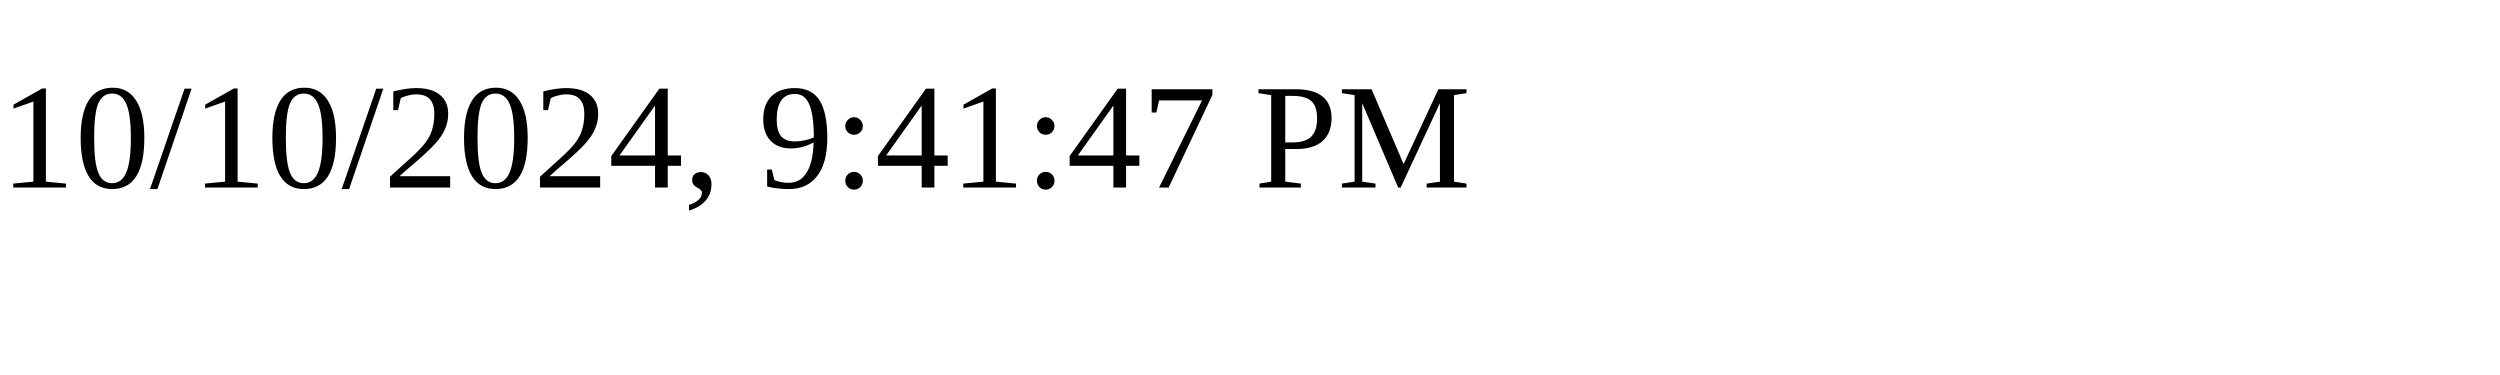
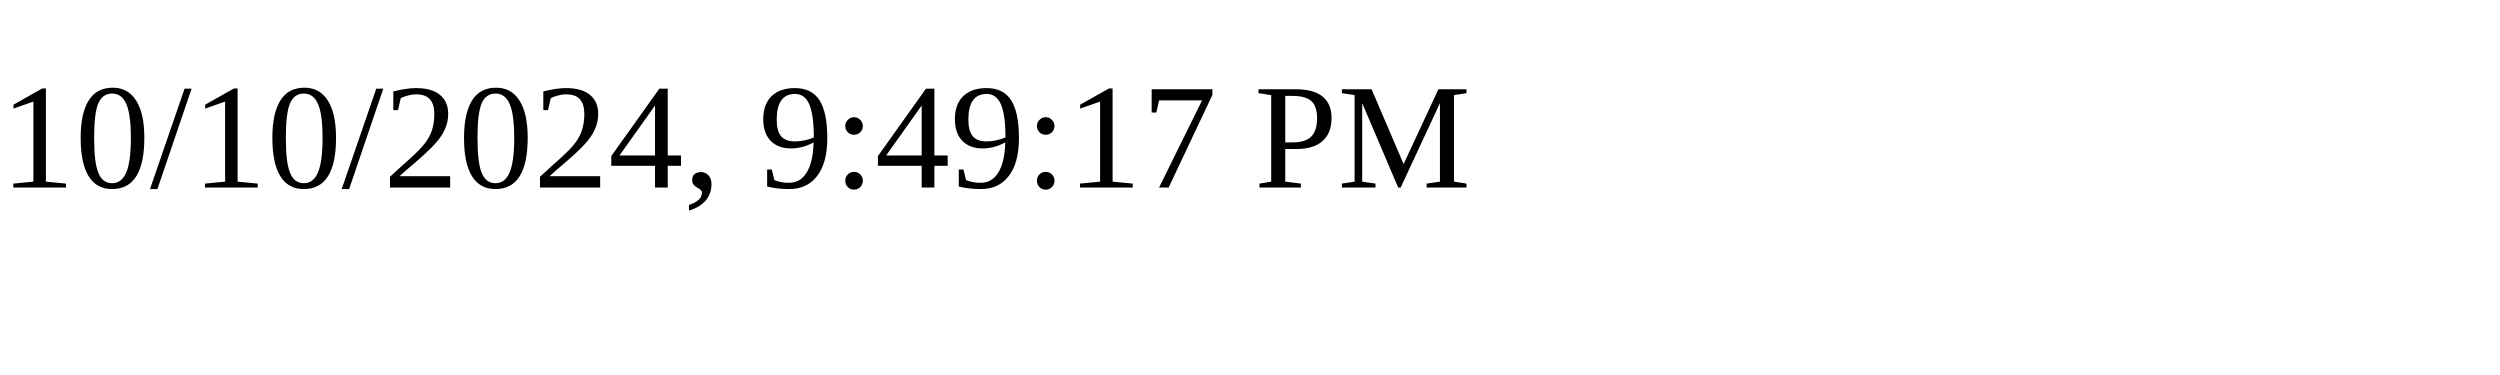
<svg xmlns="http://www.w3.org/2000/svg" height="30" width="200">
-   <text x="0" y="15">10/10/2024, 9:41:47 PM</text>
+   <text x="0" y="15">10/10/2024, 9:49:17 PM</text>
</svg>
